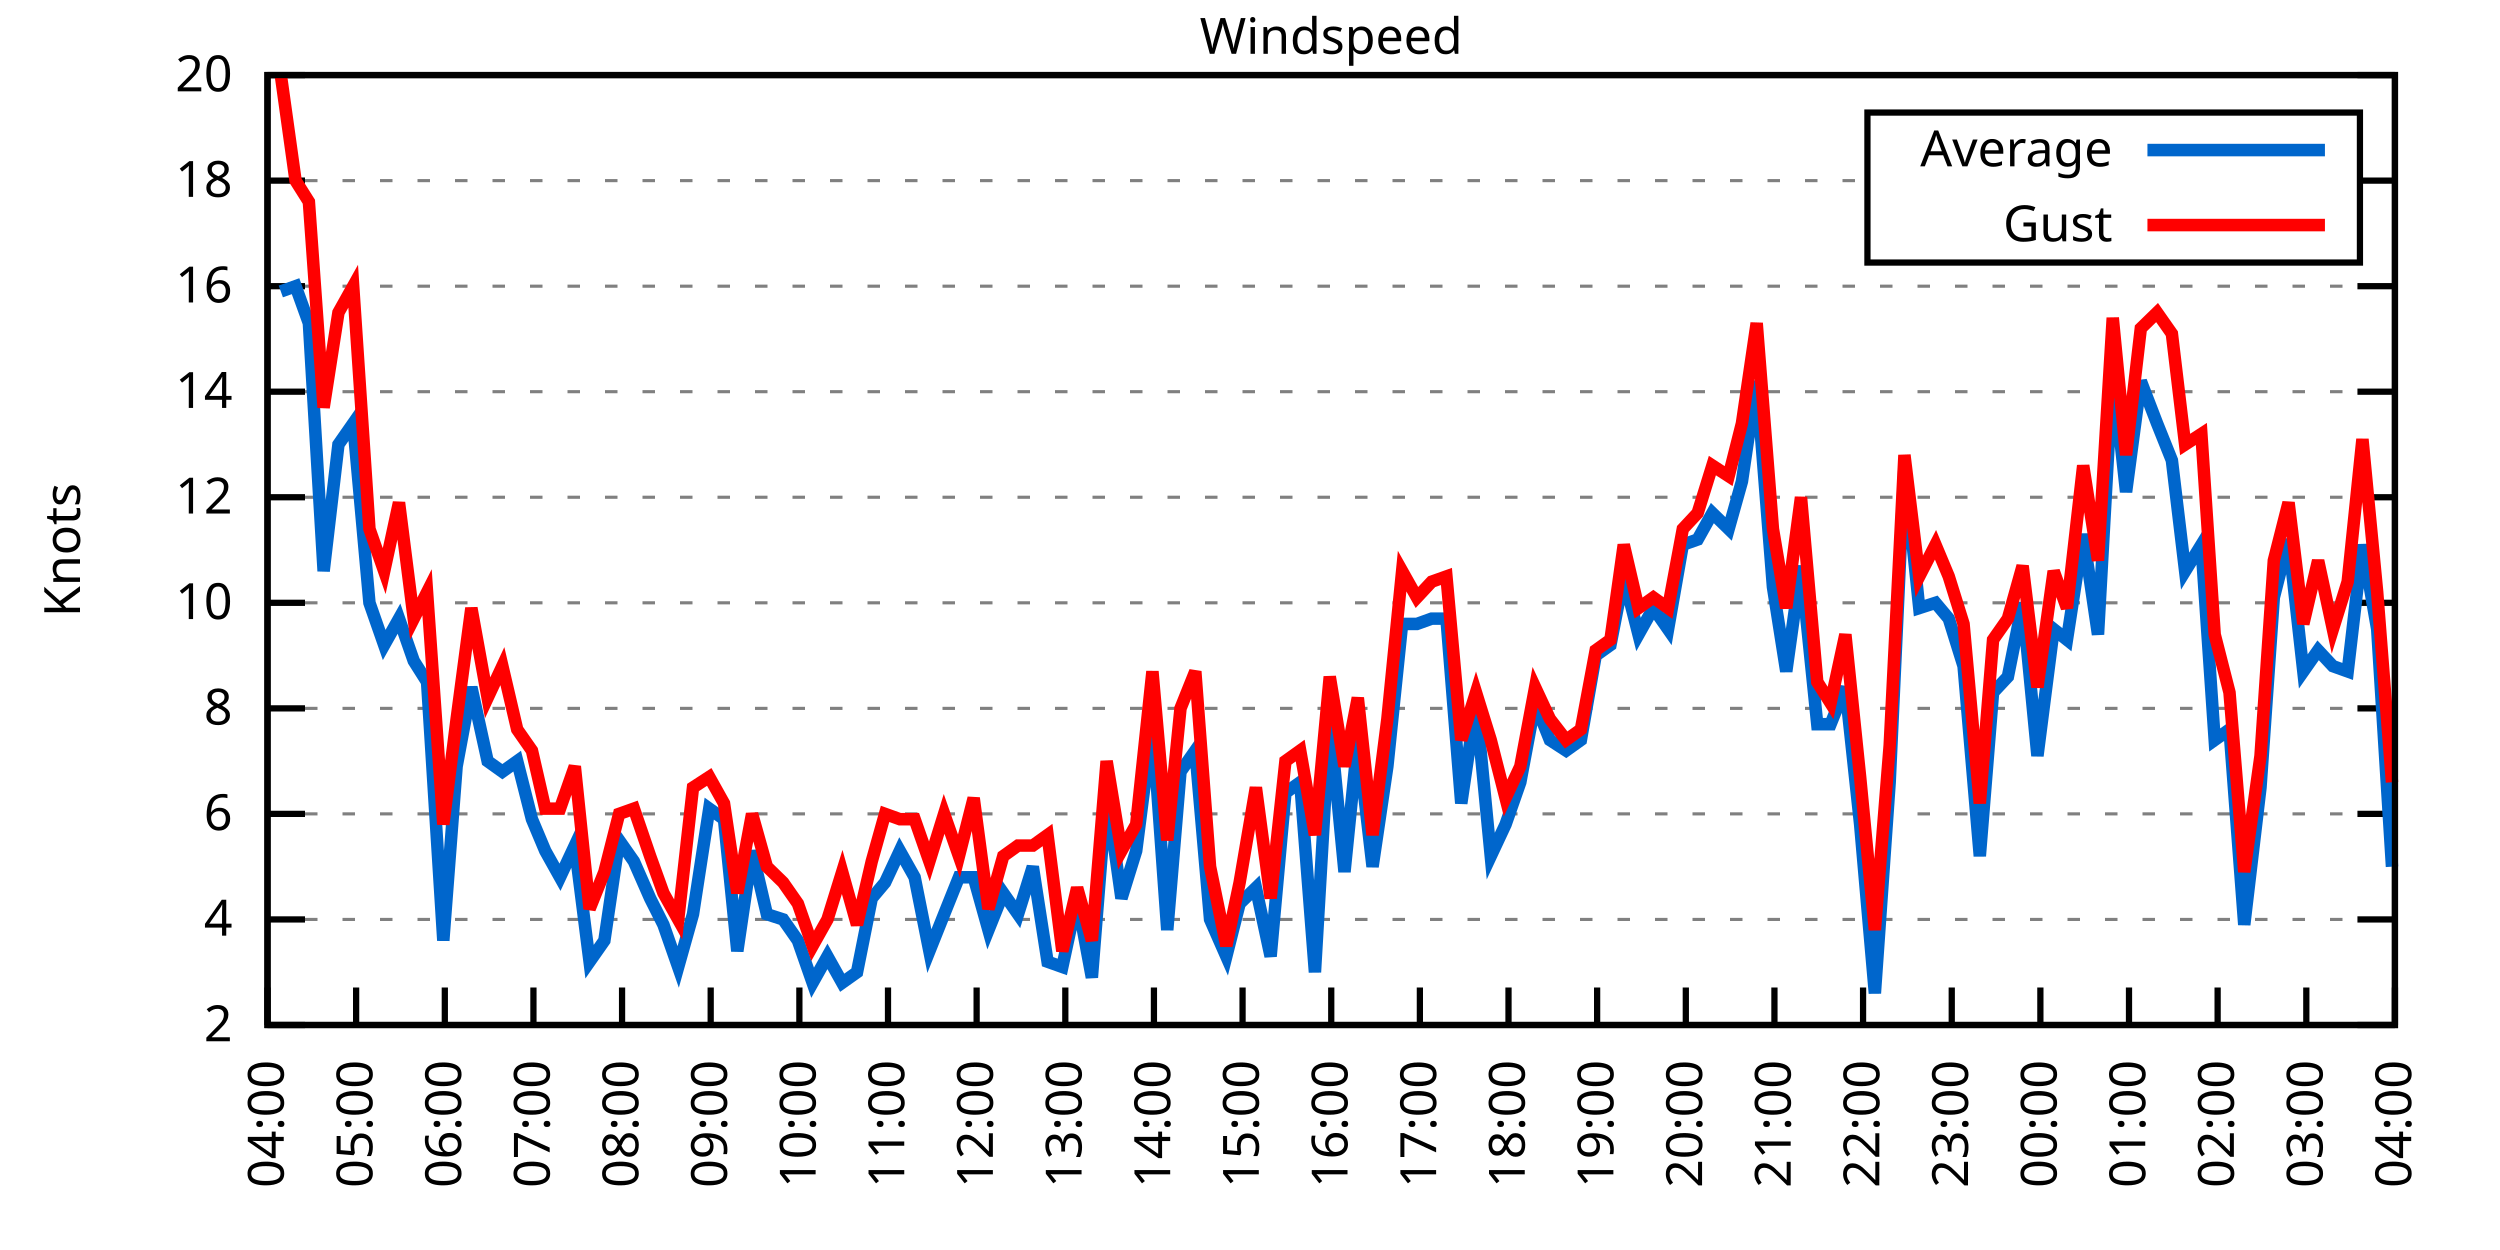
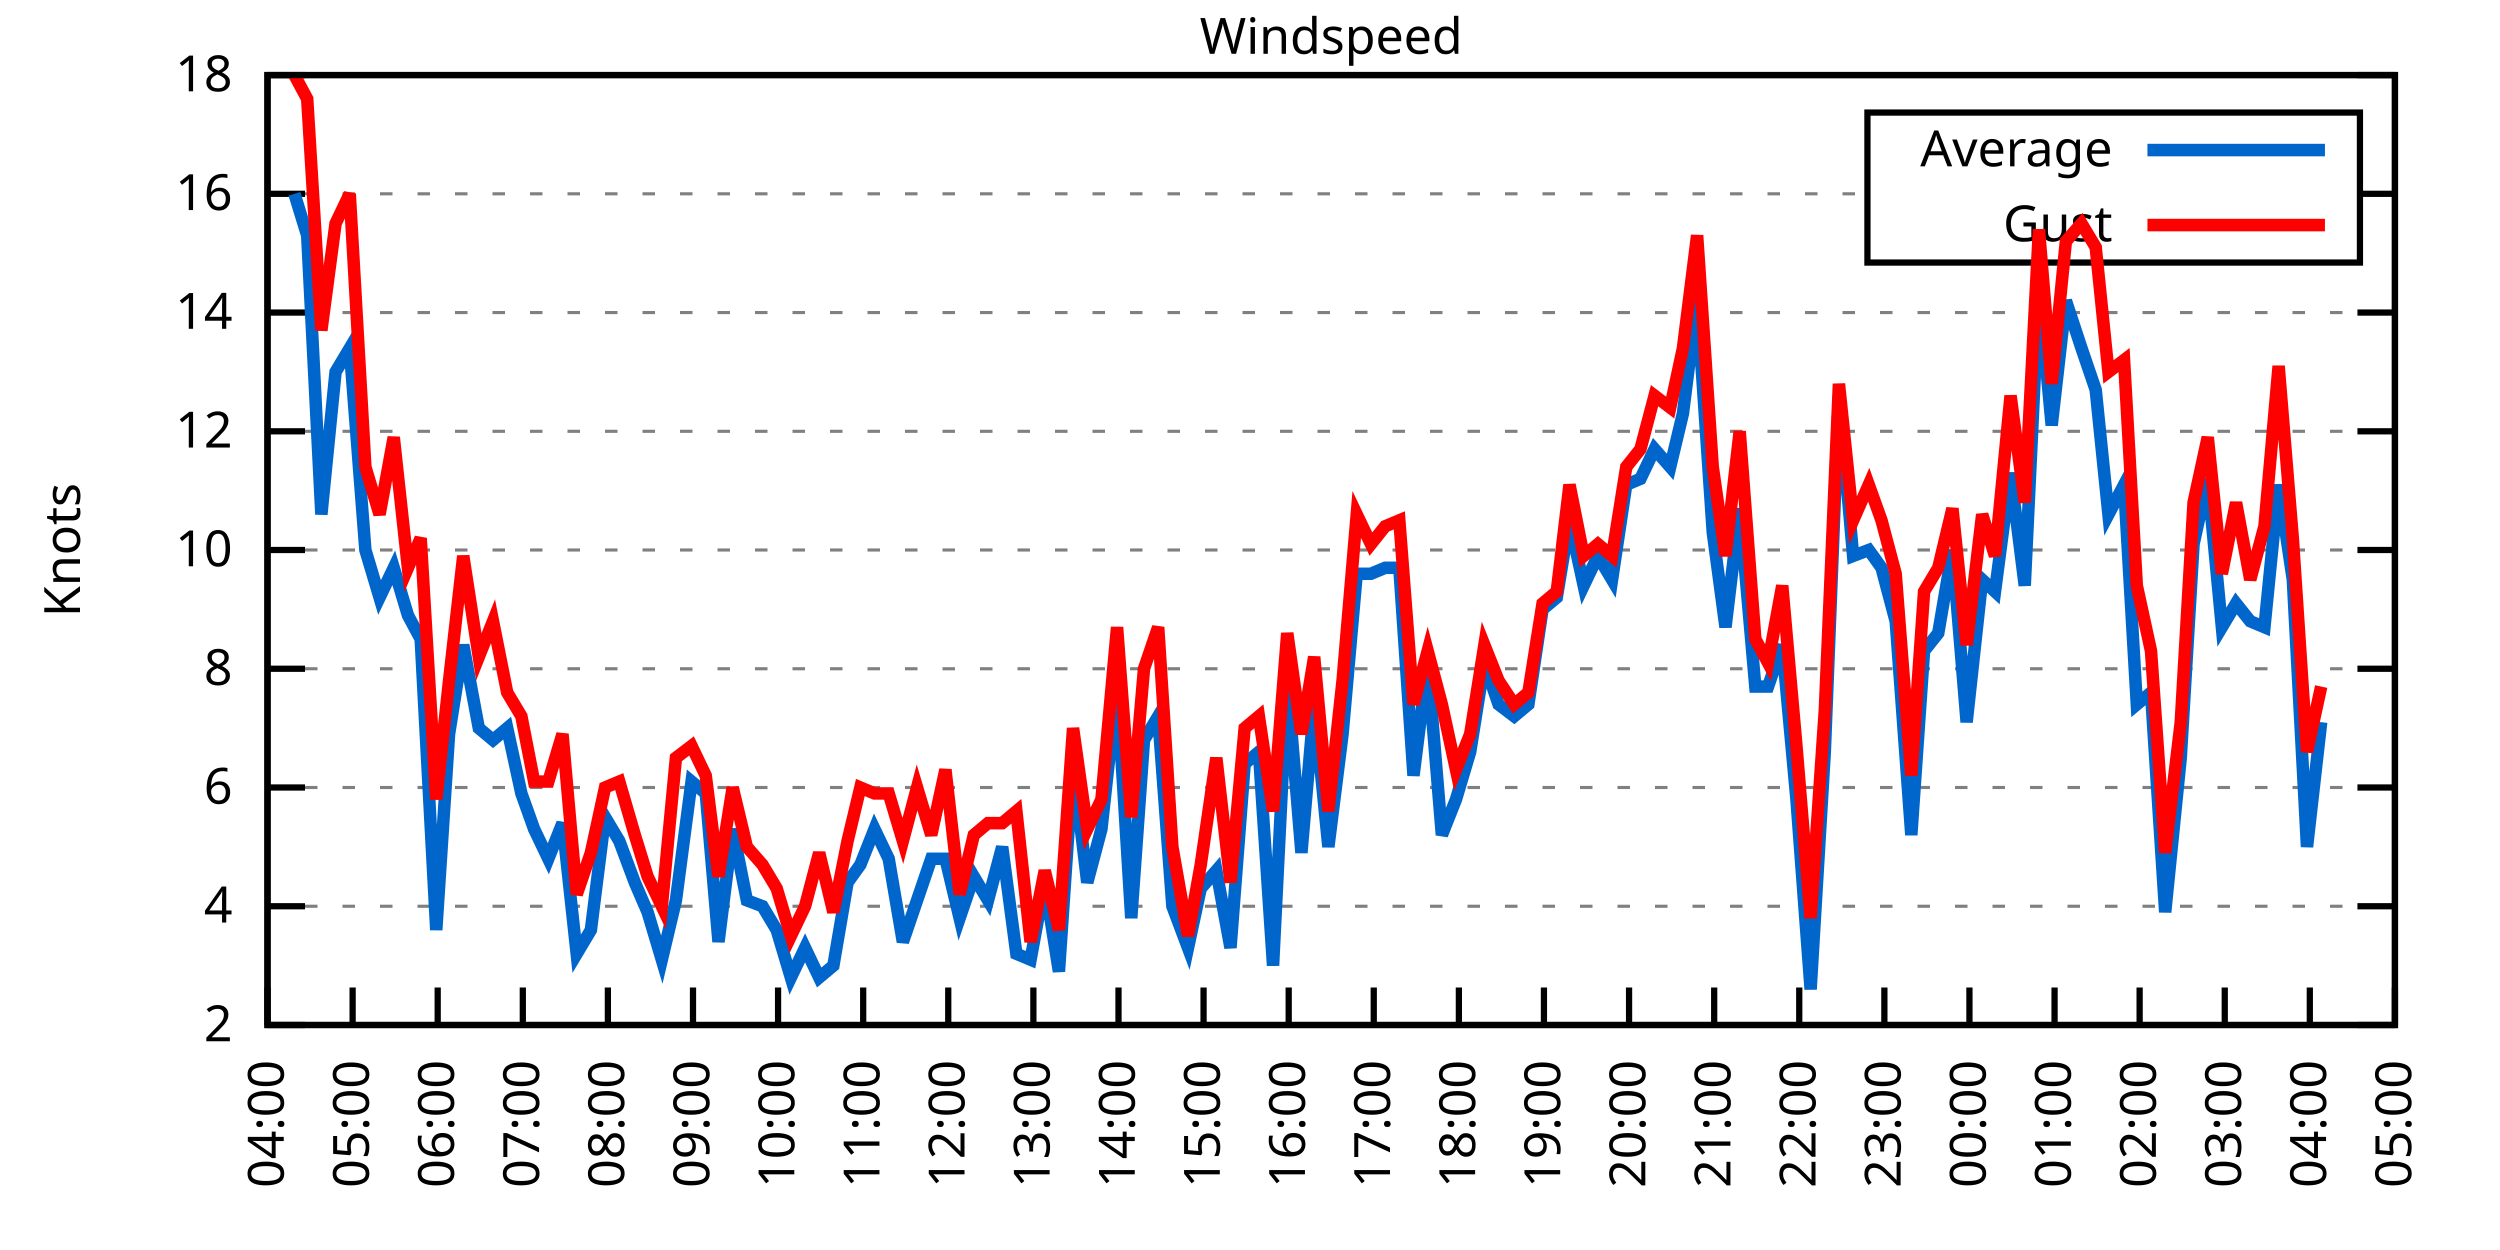
<svg xmlns="http://www.w3.org/2000/svg" xmlns:xlink="http://www.w3.org/1999/xlink" width="400" height="200" viewBox="0 0 400 200">
  <g id="gnuplot_canvas">
    <rect x="0" y="0" width="400" height="200" fill="none" />
    <defs>
      <circle id="gpDot" r="0.5" stroke-width="0.5" stroke="currentColor" />
      <path id="gpPt0" stroke-width="0.333" stroke="currentColor" d="M-1,0 h2 M0,-1 v2" />
      <path id="gpPt1" stroke-width="0.333" stroke="currentColor" d="M-1,-1 L1,1 M1,-1 L-1,1" />
      <path id="gpPt2" stroke-width="0.333" stroke="currentColor" d="M-1,0 L1,0 M0,-1 L0,1 M-1,-1 L1,1 M-1,1 L1,-1" />
      <rect id="gpPt3" stroke-width="0.333" stroke="currentColor" x="-1" y="-1" width="2" height="2" />
      <rect id="gpPt4" stroke-width="0.333" stroke="currentColor" fill="currentColor" x="-1" y="-1" width="2" height="2" />
      <circle id="gpPt5" stroke-width="0.333" stroke="currentColor" cx="0" cy="0" r="1" />
      <use xlink:href="#gpPt5" id="gpPt6" fill="currentColor" stroke="none" />
      <path id="gpPt7" stroke-width="0.333" stroke="currentColor" d="M0,-1.33 L-1.33,0.67 L1.33,0.67 z" />
      <use xlink:href="#gpPt7" id="gpPt8" fill="currentColor" stroke="none" />
      <use xlink:href="#gpPt7" id="gpPt9" stroke="currentColor" transform="rotate(180)" />
      <use xlink:href="#gpPt9" id="gpPt10" fill="currentColor" stroke="none" />
      <use xlink:href="#gpPt3" id="gpPt11" stroke="currentColor" transform="rotate(45)" />
      <use xlink:href="#gpPt11" id="gpPt12" fill="currentColor" stroke="none" />
      <path id="gpPt13" stroke-width="0.333" stroke="currentColor" d="M0,1.330 L1.265,0.411 L0.782,-1.067 L-0.782,-1.076 L-1.265,0.411 z" />
      <use xlink:href="#gpPt13" id="gpPt14" fill="currentColor" stroke="none" />
      <filter id="textbox" filterUnits="objectBoundingBox" x="0" y="0" height="1" width="1">
        <feFlood flood-color="white" flood-opacity="1" result="bgnd" />
        <feComposite in="SourceGraphic" in2="bgnd" operator="atop" />
      </filter>
      <filter id="greybox" filterUnits="objectBoundingBox" x="0" y="0" height="1" width="1">
        <feFlood flood-color="lightgrey" flood-opacity="1" result="grey" />
        <feComposite in="SourceGraphic" in2="grey" operator="atop" />
      </filter>
    </defs>
    <g fill="none" color="white" stroke="currentColor" stroke-width="1.00" stroke-linecap="butt" stroke-linejoin="miter">
</g>
    <g fill="none" color="black" stroke="currentColor" stroke-width="1.00" stroke-linecap="butt" stroke-linejoin="miter">
      <g stroke="none" shape-rendering="crispEdges">
        <polygon fill="rgb(255, 255, 255)" points="42.80,164.00 383.18,164.00 383.18,12.02 42.80,12.02 " />
      </g>
    </g>
    <g fill="none" color="black" stroke="currentColor" stroke-width="1.00" stroke-linecap="butt" stroke-linejoin="miter">
</g>
    <g fill="none" color="black" stroke="black" stroke-width="0.50" stroke-linecap="butt" stroke-linejoin="miter">
</g>
    <g fill="none" color="gray" stroke="currentColor" stroke-width="0.50" stroke-linecap="butt" stroke-linejoin="miter">
      <path stroke="gray" stroke-dasharray="2,4" class="gridline" d="M42.80,164.00 L383.19,164.00  " />
    </g>
    <g fill="none" color="gray" stroke="gray" stroke-width="1.00" stroke-linecap="butt" stroke-linejoin="miter">
</g>
    <g fill="none" color="black" stroke="currentColor" stroke-width="1.00" stroke-linecap="butt" stroke-linejoin="miter">
      <path stroke="black" d="M42.80,164.00 L48.80,164.00 M383.19,164.00 L377.19,164.00  " />
      <g transform="translate(37.20,166.60)" stroke="none" fill="black" font-family="Sans" font-size="8.00" text-anchor="end">
        <text>
          <tspan font-family="Sans"> 2</tspan>
        </text>
      </g>
    </g>
    <g fill="none" color="black" stroke="currentColor" stroke-width="1.00" stroke-linecap="butt" stroke-linejoin="miter">
</g>
    <g fill="none" color="black" stroke="black" stroke-width="0.50" stroke-linecap="butt" stroke-linejoin="miter">
</g>
    <g fill="none" color="gray" stroke="currentColor" stroke-width="0.50" stroke-linecap="butt" stroke-linejoin="miter">
-       <path stroke="gray" stroke-dasharray="2,4" class="gridline" d="M42.80,147.11 L383.19,147.11  " />
-     </g>
-     <g fill="none" color="gray" stroke="gray" stroke-width="1.00" stroke-linecap="butt" stroke-linejoin="miter">
- </g>
-     <g fill="none" color="black" stroke="currentColor" stroke-width="1.00" stroke-linecap="butt" stroke-linejoin="miter">
-       <path stroke="black" d="M42.80,147.11 L48.80,147.11 M383.19,147.11 L377.19,147.11  " />
-       <g transform="translate(37.20,149.71)" stroke="none" fill="black" font-family="Sans" font-size="8.00" text-anchor="end">
+       <path stroke="gray" stroke-dasharray="2,4" class="gridline" d="M42.80,145.00 L383.19,145.00  " />
+     </g>
+     <g fill="none" color="gray" stroke="gray" stroke-width="1.00" stroke-linecap="butt" stroke-linejoin="miter">
+ </g>
+     <g fill="none" color="black" stroke="currentColor" stroke-width="1.00" stroke-linecap="butt" stroke-linejoin="miter">
+       <path stroke="black" d="M42.80,145.00 L48.80,145.00 M383.19,145.00 L377.19,145.00  " />
+       <g transform="translate(37.20,147.60)" stroke="none" fill="black" font-family="Sans" font-size="8.00" text-anchor="end">
        <text>
          <tspan font-family="Sans"> 4</tspan>
        </text>
      </g>
    </g>
    <g fill="none" color="black" stroke="currentColor" stroke-width="1.00" stroke-linecap="butt" stroke-linejoin="miter">
</g>
    <g fill="none" color="black" stroke="black" stroke-width="0.50" stroke-linecap="butt" stroke-linejoin="miter">
</g>
    <g fill="none" color="gray" stroke="currentColor" stroke-width="0.50" stroke-linecap="butt" stroke-linejoin="miter">
-       <path stroke="gray" stroke-dasharray="2,4" class="gridline" d="M42.80,130.22 L383.19,130.22  " />
-     </g>
-     <g fill="none" color="gray" stroke="gray" stroke-width="1.00" stroke-linecap="butt" stroke-linejoin="miter">
- </g>
-     <g fill="none" color="black" stroke="currentColor" stroke-width="1.00" stroke-linecap="butt" stroke-linejoin="miter">
-       <path stroke="black" d="M42.80,130.22 L48.80,130.22 M383.19,130.22 L377.19,130.22  " />
-       <g transform="translate(37.20,132.82)" stroke="none" fill="black" font-family="Sans" font-size="8.00" text-anchor="end">
+       <path stroke="gray" stroke-dasharray="2,4" class="gridline" d="M42.80,126.00 L383.19,126.00  " />
+     </g>
+     <g fill="none" color="gray" stroke="gray" stroke-width="1.00" stroke-linecap="butt" stroke-linejoin="miter">
+ </g>
+     <g fill="none" color="black" stroke="currentColor" stroke-width="1.00" stroke-linecap="butt" stroke-linejoin="miter">
+       <path stroke="black" d="M42.80,126.00 L48.80,126.00 M383.19,126.00 L377.19,126.00  " />
+       <g transform="translate(37.20,128.60)" stroke="none" fill="black" font-family="Sans" font-size="8.00" text-anchor="end">
        <text>
          <tspan font-family="Sans"> 6</tspan>
        </text>
      </g>
    </g>
    <g fill="none" color="black" stroke="currentColor" stroke-width="1.00" stroke-linecap="butt" stroke-linejoin="miter">
</g>
    <g fill="none" color="black" stroke="black" stroke-width="0.50" stroke-linecap="butt" stroke-linejoin="miter">
</g>
    <g fill="none" color="gray" stroke="currentColor" stroke-width="0.50" stroke-linecap="butt" stroke-linejoin="miter">
-       <path stroke="gray" stroke-dasharray="2,4" class="gridline" d="M42.80,113.34 L383.19,113.34  " />
-     </g>
-     <g fill="none" color="gray" stroke="gray" stroke-width="1.00" stroke-linecap="butt" stroke-linejoin="miter">
- </g>
-     <g fill="none" color="black" stroke="currentColor" stroke-width="1.00" stroke-linecap="butt" stroke-linejoin="miter">
-       <path stroke="black" d="M42.80,113.34 L48.80,113.34 M383.19,113.34 L377.19,113.34  " />
-       <g transform="translate(37.20,115.94)" stroke="none" fill="black" font-family="Sans" font-size="8.00" text-anchor="end">
+       <path stroke="gray" stroke-dasharray="2,4" class="gridline" d="M42.80,107.00 L383.19,107.00  " />
+     </g>
+     <g fill="none" color="gray" stroke="gray" stroke-width="1.00" stroke-linecap="butt" stroke-linejoin="miter">
+ </g>
+     <g fill="none" color="black" stroke="currentColor" stroke-width="1.00" stroke-linecap="butt" stroke-linejoin="miter">
+       <path stroke="black" d="M42.80,107.00 L48.80,107.00 M383.19,107.00 L377.19,107.00  " />
+       <g transform="translate(37.20,109.60)" stroke="none" fill="black" font-family="Sans" font-size="8.00" text-anchor="end">
        <text>
          <tspan font-family="Sans"> 8</tspan>
        </text>
      </g>
    </g>
    <g fill="none" color="black" stroke="currentColor" stroke-width="1.00" stroke-linecap="butt" stroke-linejoin="miter">
</g>
    <g fill="none" color="black" stroke="black" stroke-width="0.50" stroke-linecap="butt" stroke-linejoin="miter">
</g>
    <g fill="none" color="gray" stroke="currentColor" stroke-width="0.50" stroke-linecap="butt" stroke-linejoin="miter">
-       <path stroke="gray" stroke-dasharray="2,4" class="gridline" d="M42.80,96.45 L383.19,96.45  " />
-     </g>
-     <g fill="none" color="gray" stroke="gray" stroke-width="1.00" stroke-linecap="butt" stroke-linejoin="miter">
- </g>
-     <g fill="none" color="black" stroke="currentColor" stroke-width="1.00" stroke-linecap="butt" stroke-linejoin="miter">
-       <path stroke="black" d="M42.80,96.45 L48.80,96.45 M383.19,96.45 L377.19,96.45  " />
-       <g transform="translate(37.20,99.05)" stroke="none" fill="black" font-family="Sans" font-size="8.00" text-anchor="end">
+       <path stroke="gray" stroke-dasharray="2,4" class="gridline" d="M42.80,88.00 L383.19,88.00  " />
+     </g>
+     <g fill="none" color="gray" stroke="gray" stroke-width="1.00" stroke-linecap="butt" stroke-linejoin="miter">
+ </g>
+     <g fill="none" color="black" stroke="currentColor" stroke-width="1.00" stroke-linecap="butt" stroke-linejoin="miter">
+       <path stroke="black" d="M42.80,88.00 L48.80,88.00 M383.19,88.00 L377.19,88.00  " />
+       <g transform="translate(37.20,90.60)" stroke="none" fill="black" font-family="Sans" font-size="8.00" text-anchor="end">
        <text>
          <tspan font-family="Sans"> 10</tspan>
        </text>
      </g>
    </g>
    <g fill="none" color="black" stroke="currentColor" stroke-width="1.00" stroke-linecap="butt" stroke-linejoin="miter">
</g>
    <g fill="none" color="black" stroke="black" stroke-width="0.50" stroke-linecap="butt" stroke-linejoin="miter">
</g>
    <g fill="none" color="gray" stroke="currentColor" stroke-width="0.50" stroke-linecap="butt" stroke-linejoin="miter">
-       <path stroke="gray" stroke-dasharray="2,4" class="gridline" d="M42.80,79.56 L383.19,79.56  " />
-     </g>
-     <g fill="none" color="gray" stroke="gray" stroke-width="1.00" stroke-linecap="butt" stroke-linejoin="miter">
- </g>
-     <g fill="none" color="black" stroke="currentColor" stroke-width="1.00" stroke-linecap="butt" stroke-linejoin="miter">
-       <path stroke="black" d="M42.80,79.56 L48.80,79.56 M383.19,79.56 L377.19,79.56  " />
-       <g transform="translate(37.20,82.16)" stroke="none" fill="black" font-family="Sans" font-size="8.00" text-anchor="end">
+       <path stroke="gray" stroke-dasharray="2,4" class="gridline" d="M42.80,69.01 L383.19,69.01  " />
+     </g>
+     <g fill="none" color="gray" stroke="gray" stroke-width="1.00" stroke-linecap="butt" stroke-linejoin="miter">
+ </g>
+     <g fill="none" color="black" stroke="currentColor" stroke-width="1.00" stroke-linecap="butt" stroke-linejoin="miter">
+       <path stroke="black" d="M42.80,69.01 L48.80,69.01 M383.19,69.01 L377.19,69.01  " />
+       <g transform="translate(37.20,71.61)" stroke="none" fill="black" font-family="Sans" font-size="8.00" text-anchor="end">
        <text>
          <tspan font-family="Sans"> 12</tspan>
        </text>
      </g>
    </g>
    <g fill="none" color="black" stroke="currentColor" stroke-width="1.00" stroke-linecap="butt" stroke-linejoin="miter">
</g>
    <g fill="none" color="black" stroke="black" stroke-width="0.50" stroke-linecap="butt" stroke-linejoin="miter">
</g>
    <g fill="none" color="gray" stroke="currentColor" stroke-width="0.50" stroke-linecap="butt" stroke-linejoin="miter">
-       <path stroke="gray" stroke-dasharray="2,4" class="gridline" d="M42.80,62.67 L383.19,62.67  " />
-     </g>
-     <g fill="none" color="gray" stroke="gray" stroke-width="1.00" stroke-linecap="butt" stroke-linejoin="miter">
- </g>
-     <g fill="none" color="black" stroke="currentColor" stroke-width="1.00" stroke-linecap="butt" stroke-linejoin="miter">
-       <path stroke="black" d="M42.80,62.67 L48.80,62.67 M383.19,62.67 L377.19,62.67  " />
-       <g transform="translate(37.20,65.27)" stroke="none" fill="black" font-family="Sans" font-size="8.00" text-anchor="end">
+       <path stroke="gray" stroke-dasharray="2,4" class="gridline" d="M42.80,50.01 L383.19,50.01  " />
+     </g>
+     <g fill="none" color="gray" stroke="gray" stroke-width="1.00" stroke-linecap="butt" stroke-linejoin="miter">
+ </g>
+     <g fill="none" color="black" stroke="currentColor" stroke-width="1.00" stroke-linecap="butt" stroke-linejoin="miter">
+       <path stroke="black" d="M42.80,50.01 L48.80,50.01 M383.19,50.01 L377.19,50.01  " />
+       <g transform="translate(37.20,52.61)" stroke="none" fill="black" font-family="Sans" font-size="8.00" text-anchor="end">
        <text>
          <tspan font-family="Sans"> 14</tspan>
        </text>
      </g>
    </g>
    <g fill="none" color="black" stroke="currentColor" stroke-width="1.00" stroke-linecap="butt" stroke-linejoin="miter">
</g>
    <g fill="none" color="black" stroke="black" stroke-width="0.50" stroke-linecap="butt" stroke-linejoin="miter">
</g>
    <g fill="none" color="gray" stroke="currentColor" stroke-width="0.50" stroke-linecap="butt" stroke-linejoin="miter">
-       <path stroke="gray" stroke-dasharray="2,4" class="gridline" d="M42.80,45.79 L383.19,45.79  " />
-     </g>
-     <g fill="none" color="gray" stroke="gray" stroke-width="1.00" stroke-linecap="butt" stroke-linejoin="miter">
- </g>
-     <g fill="none" color="black" stroke="currentColor" stroke-width="1.00" stroke-linecap="butt" stroke-linejoin="miter">
-       <path stroke="black" d="M42.80,45.79 L48.80,45.79 M383.19,45.79 L377.19,45.79  " />
-       <g transform="translate(37.20,48.39)" stroke="none" fill="black" font-family="Sans" font-size="8.00" text-anchor="end">
+       <path stroke="gray" stroke-dasharray="2,4" class="gridline" d="M42.80,31.01 L298.79,31.01 M377.59,31.01 L383.19,31.01  " />
+     </g>
+     <g fill="none" color="gray" stroke="gray" stroke-width="1.00" stroke-linecap="butt" stroke-linejoin="miter">
+ </g>
+     <g fill="none" color="black" stroke="currentColor" stroke-width="1.00" stroke-linecap="butt" stroke-linejoin="miter">
+       <path stroke="black" d="M42.80,31.01 L48.80,31.01 M383.19,31.01 L377.19,31.01  " />
+       <g transform="translate(37.20,33.61)" stroke="none" fill="black" font-family="Sans" font-size="8.00" text-anchor="end">
        <text>
          <tspan font-family="Sans"> 16</tspan>
-         </text>
-       </g>
-     </g>
-     <g fill="none" color="black" stroke="currentColor" stroke-width="1.00" stroke-linecap="butt" stroke-linejoin="miter">
- </g>
-     <g fill="none" color="black" stroke="black" stroke-width="0.50" stroke-linecap="butt" stroke-linejoin="miter">
- </g>
-     <g fill="none" color="gray" stroke="currentColor" stroke-width="0.50" stroke-linecap="butt" stroke-linejoin="miter">
-       <path stroke="gray" stroke-dasharray="2,4" class="gridline" d="M42.80,28.90 L298.79,28.90 M377.59,28.90 L383.19,28.90  " />
-     </g>
-     <g fill="none" color="gray" stroke="gray" stroke-width="1.00" stroke-linecap="butt" stroke-linejoin="miter">
- </g>
-     <g fill="none" color="black" stroke="currentColor" stroke-width="1.00" stroke-linecap="butt" stroke-linejoin="miter">
-       <path stroke="black" d="M42.80,28.90 L48.80,28.90 M383.19,28.90 L377.19,28.90  " />
-       <g transform="translate(37.20,31.50)" stroke="none" fill="black" font-family="Sans" font-size="8.00" text-anchor="end">
-         <text>
-           <tspan font-family="Sans"> 18</tspan>
        </text>
      </g>
    </g>
    <g fill="none" color="black" stroke="currentColor" stroke-width="1.00" stroke-linecap="butt" stroke-linejoin="miter">
</g>
    <g fill="none" color="black" stroke="black" stroke-width="0.50" stroke-linecap="butt" stroke-linejoin="miter">
</g>
    <g fill="none" color="gray" stroke="currentColor" stroke-width="0.50" stroke-linecap="butt" stroke-linejoin="miter">
      <path stroke="gray" stroke-dasharray="2,4" class="gridline" d="M42.80,12.01 L383.19,12.01  " />
    </g>
    <g fill="none" color="gray" stroke="gray" stroke-width="1.00" stroke-linecap="butt" stroke-linejoin="miter">
</g>
    <g fill="none" color="black" stroke="currentColor" stroke-width="1.00" stroke-linecap="butt" stroke-linejoin="miter">
      <path stroke="black" d="M42.80,12.01 L48.80,12.01 M383.19,12.01 L377.19,12.01  " />
      <g transform="translate(37.20,14.61)" stroke="none" fill="black" font-family="Sans" font-size="8.00" text-anchor="end">
        <text>
-           <tspan font-family="Sans"> 20</tspan>
+           <tspan font-family="Sans"> 18</tspan>
        </text>
      </g>
    </g>
    <g fill="none" color="black" stroke="currentColor" stroke-width="1.00" stroke-linecap="butt" stroke-linejoin="miter">
      <path stroke="black" d="M42.80,164.00 L42.80,158.00  " />
      <g transform="translate(45.40,169.60) rotate(270.00)" stroke="none" fill="black" font-family="Sans" font-size="8.00" text-anchor="end">
        <text>
          <tspan font-family="Sans">04:00</tspan>
        </text>
      </g>
    </g>
    <g fill="none" color="black" stroke="currentColor" stroke-width="1.00" stroke-linecap="butt" stroke-linejoin="miter">
-       <path stroke="black" d="M56.98,164.00 L56.98,158.00  " />
-       <g transform="translate(59.58,169.60) rotate(270.00)" stroke="none" fill="black" font-family="Sans" font-size="8.00" text-anchor="end">
+       <path stroke="black" d="M56.42,164.00 L56.42,158.00  " />
+       <g transform="translate(59.02,169.60) rotate(270.00)" stroke="none" fill="black" font-family="Sans" font-size="8.00" text-anchor="end">
        <text>
          <tspan font-family="Sans">05:00</tspan>
        </text>
      </g>
    </g>
    <g fill="none" color="black" stroke="currentColor" stroke-width="1.00" stroke-linecap="butt" stroke-linejoin="miter">
-       <path stroke="black" d="M71.17,164.00 L71.17,158.00  " />
-       <g transform="translate(73.77,169.60) rotate(270.00)" stroke="none" fill="black" font-family="Sans" font-size="8.00" text-anchor="end">
+       <path stroke="black" d="M70.03,164.00 L70.03,158.00  " />
+       <g transform="translate(72.63,169.60) rotate(270.00)" stroke="none" fill="black" font-family="Sans" font-size="8.00" text-anchor="end">
        <text>
          <tspan font-family="Sans">06:00</tspan>
        </text>
      </g>
    </g>
    <g fill="none" color="black" stroke="currentColor" stroke-width="1.00" stroke-linecap="butt" stroke-linejoin="miter">
-       <path stroke="black" d="M85.35,164.00 L85.35,158.00  " />
-       <g transform="translate(87.95,169.60) rotate(270.00)" stroke="none" fill="black" font-family="Sans" font-size="8.00" text-anchor="end">
+       <path stroke="black" d="M83.65,164.00 L83.65,158.00  " />
+       <g transform="translate(86.25,169.60) rotate(270.00)" stroke="none" fill="black" font-family="Sans" font-size="8.00" text-anchor="end">
        <text>
          <tspan font-family="Sans">07:00</tspan>
        </text>
      </g>
    </g>
    <g fill="none" color="black" stroke="currentColor" stroke-width="1.00" stroke-linecap="butt" stroke-linejoin="miter">
-       <path stroke="black" d="M99.53,164.00 L99.53,158.00  " />
-       <g transform="translate(102.13,169.60) rotate(270.00)" stroke="none" fill="black" font-family="Sans" font-size="8.00" text-anchor="end">
+       <path stroke="black" d="M97.26,164.00 L97.26,158.00  " />
+       <g transform="translate(99.86,169.60) rotate(270.00)" stroke="none" fill="black" font-family="Sans" font-size="8.00" text-anchor="end">
        <text>
          <tspan font-family="Sans">08:00</tspan>
        </text>
      </g>
    </g>
    <g fill="none" color="black" stroke="currentColor" stroke-width="1.00" stroke-linecap="butt" stroke-linejoin="miter">
-       <path stroke="black" d="M113.71,164.00 L113.71,158.00  " />
-       <g transform="translate(116.31,169.60) rotate(270.00)" stroke="none" fill="black" font-family="Sans" font-size="8.00" text-anchor="end">
+       <path stroke="black" d="M110.88,164.00 L110.88,158.00  " />
+       <g transform="translate(113.48,169.60) rotate(270.00)" stroke="none" fill="black" font-family="Sans" font-size="8.00" text-anchor="end">
        <text>
          <tspan font-family="Sans">09:00</tspan>
        </text>
      </g>
    </g>
    <g fill="none" color="black" stroke="currentColor" stroke-width="1.00" stroke-linecap="butt" stroke-linejoin="miter">
-       <path stroke="black" d="M127.90,164.00 L127.90,158.00  " />
-       <g transform="translate(130.50,169.60) rotate(270.00)" stroke="none" fill="black" font-family="Sans" font-size="8.00" text-anchor="end">
+       <path stroke="black" d="M124.49,164.00 L124.49,158.00  " />
+       <g transform="translate(127.09,169.60) rotate(270.00)" stroke="none" fill="black" font-family="Sans" font-size="8.00" text-anchor="end">
        <text>
          <tspan font-family="Sans">10:00</tspan>
        </text>
      </g>
    </g>
    <g fill="none" color="black" stroke="currentColor" stroke-width="1.00" stroke-linecap="butt" stroke-linejoin="miter">
-       <path stroke="black" d="M142.08,164.00 L142.08,158.00  " />
-       <g transform="translate(144.68,169.60) rotate(270.00)" stroke="none" fill="black" font-family="Sans" font-size="8.00" text-anchor="end">
+       <path stroke="black" d="M138.11,164.00 L138.11,158.00  " />
+       <g transform="translate(140.71,169.60) rotate(270.00)" stroke="none" fill="black" font-family="Sans" font-size="8.00" text-anchor="end">
        <text>
          <tspan font-family="Sans">11:00</tspan>
        </text>
      </g>
    </g>
    <g fill="none" color="black" stroke="currentColor" stroke-width="1.00" stroke-linecap="butt" stroke-linejoin="miter">
-       <path stroke="black" d="M156.26,164.00 L156.26,158.00  " />
-       <g transform="translate(158.86,169.60) rotate(270.00)" stroke="none" fill="black" font-family="Sans" font-size="8.00" text-anchor="end">
+       <path stroke="black" d="M151.72,164.00 L151.72,158.00  " />
+       <g transform="translate(154.32,169.60) rotate(270.00)" stroke="none" fill="black" font-family="Sans" font-size="8.00" text-anchor="end">
        <text>
          <tspan font-family="Sans">12:00</tspan>
        </text>
      </g>
    </g>
    <g fill="none" color="black" stroke="currentColor" stroke-width="1.00" stroke-linecap="butt" stroke-linejoin="miter">
-       <path stroke="black" d="M170.45,164.00 L170.45,158.00  " />
-       <g transform="translate(173.05,169.60) rotate(270.00)" stroke="none" fill="black" font-family="Sans" font-size="8.00" text-anchor="end">
+       <path stroke="black" d="M165.34,164.00 L165.34,158.00  " />
+       <g transform="translate(167.94,169.60) rotate(270.00)" stroke="none" fill="black" font-family="Sans" font-size="8.00" text-anchor="end">
        <text>
          <tspan font-family="Sans">13:00</tspan>
        </text>
      </g>
    </g>
    <g fill="none" color="black" stroke="currentColor" stroke-width="1.00" stroke-linecap="butt" stroke-linejoin="miter">
-       <path stroke="black" d="M184.63,164.00 L184.63,158.00  " />
-       <g transform="translate(187.23,169.60) rotate(270.00)" stroke="none" fill="black" font-family="Sans" font-size="8.00" text-anchor="end">
+       <path stroke="black" d="M178.96,164.00 L178.96,158.00  " />
+       <g transform="translate(181.56,169.60) rotate(270.00)" stroke="none" fill="black" font-family="Sans" font-size="8.00" text-anchor="end">
        <text>
          <tspan font-family="Sans">14:00</tspan>
        </text>
      </g>
    </g>
    <g fill="none" color="black" stroke="currentColor" stroke-width="1.00" stroke-linecap="butt" stroke-linejoin="miter">
-       <path stroke="black" d="M198.81,164.00 L198.81,158.00  " />
-       <g transform="translate(201.41,169.60) rotate(270.00)" stroke="none" fill="black" font-family="Sans" font-size="8.00" text-anchor="end">
+       <path stroke="black" d="M192.57,164.00 L192.57,158.00  " />
+       <g transform="translate(195.17,169.60) rotate(270.00)" stroke="none" fill="black" font-family="Sans" font-size="8.00" text-anchor="end">
        <text>
          <tspan font-family="Sans">15:00</tspan>
        </text>
      </g>
    </g>
    <g fill="none" color="black" stroke="currentColor" stroke-width="1.00" stroke-linecap="butt" stroke-linejoin="miter">
-       <path stroke="black" d="M213.00,164.00 L213.00,158.00  " />
-       <g transform="translate(215.60,169.60) rotate(270.00)" stroke="none" fill="black" font-family="Sans" font-size="8.00" text-anchor="end">
+       <path stroke="black" d="M206.19,164.00 L206.19,158.00  " />
+       <g transform="translate(208.79,169.60) rotate(270.00)" stroke="none" fill="black" font-family="Sans" font-size="8.00" text-anchor="end">
        <text>
          <tspan font-family="Sans">16:00</tspan>
        </text>
      </g>
    </g>
    <g fill="none" color="black" stroke="currentColor" stroke-width="1.00" stroke-linecap="butt" stroke-linejoin="miter">
-       <path stroke="black" d="M227.18,164.00 L227.18,158.00  " />
-       <g transform="translate(229.78,169.60) rotate(270.00)" stroke="none" fill="black" font-family="Sans" font-size="8.00" text-anchor="end">
+       <path stroke="black" d="M219.80,164.00 L219.80,158.00  " />
+       <g transform="translate(222.40,169.60) rotate(270.00)" stroke="none" fill="black" font-family="Sans" font-size="8.00" text-anchor="end">
        <text>
          <tspan font-family="Sans">17:00</tspan>
        </text>
      </g>
    </g>
    <g fill="none" color="black" stroke="currentColor" stroke-width="1.00" stroke-linecap="butt" stroke-linejoin="miter">
-       <path stroke="black" d="M241.36,164.00 L241.36,158.00  " />
-       <g transform="translate(243.96,169.60) rotate(270.00)" stroke="none" fill="black" font-family="Sans" font-size="8.00" text-anchor="end">
+       <path stroke="black" d="M233.42,164.00 L233.42,158.00  " />
+       <g transform="translate(236.02,169.60) rotate(270.00)" stroke="none" fill="black" font-family="Sans" font-size="8.00" text-anchor="end">
        <text>
          <tspan font-family="Sans">18:00</tspan>
        </text>
      </g>
    </g>
    <g fill="none" color="black" stroke="currentColor" stroke-width="1.00" stroke-linecap="butt" stroke-linejoin="miter">
-       <path stroke="black" d="M255.54,164.00 L255.54,158.00  " />
-       <g transform="translate(258.14,169.60) rotate(270.00)" stroke="none" fill="black" font-family="Sans" font-size="8.00" text-anchor="end">
+       <path stroke="black" d="M247.03,164.00 L247.03,158.00  " />
+       <g transform="translate(249.63,169.60) rotate(270.00)" stroke="none" fill="black" font-family="Sans" font-size="8.00" text-anchor="end">
        <text>
          <tspan font-family="Sans">19:00</tspan>
        </text>
      </g>
    </g>
    <g fill="none" color="black" stroke="currentColor" stroke-width="1.00" stroke-linecap="butt" stroke-linejoin="miter">
-       <path stroke="black" d="M269.73,164.00 L269.73,158.00  " />
-       <g transform="translate(272.33,169.60) rotate(270.00)" stroke="none" fill="black" font-family="Sans" font-size="8.00" text-anchor="end">
+       <path stroke="black" d="M260.65,164.00 L260.65,158.00  " />
+       <g transform="translate(263.25,169.60) rotate(270.00)" stroke="none" fill="black" font-family="Sans" font-size="8.00" text-anchor="end">
        <text>
          <tspan font-family="Sans">20:00</tspan>
        </text>
      </g>
    </g>
    <g fill="none" color="black" stroke="currentColor" stroke-width="1.00" stroke-linecap="butt" stroke-linejoin="miter">
-       <path stroke="black" d="M283.91,164.00 L283.91,158.00  " />
-       <g transform="translate(286.51,169.60) rotate(270.00)" stroke="none" fill="black" font-family="Sans" font-size="8.00" text-anchor="end">
+       <path stroke="black" d="M274.27,164.00 L274.27,158.00  " />
+       <g transform="translate(276.87,169.60) rotate(270.00)" stroke="none" fill="black" font-family="Sans" font-size="8.00" text-anchor="end">
        <text>
          <tspan font-family="Sans">21:00</tspan>
        </text>
      </g>
    </g>
    <g fill="none" color="black" stroke="currentColor" stroke-width="1.00" stroke-linecap="butt" stroke-linejoin="miter">
-       <path stroke="black" d="M298.09,164.00 L298.09,158.00  " />
-       <g transform="translate(300.69,169.60) rotate(270.00)" stroke="none" fill="black" font-family="Sans" font-size="8.00" text-anchor="end">
+       <path stroke="black" d="M287.88,164.00 L287.88,158.00  " />
+       <g transform="translate(290.48,169.60) rotate(270.00)" stroke="none" fill="black" font-family="Sans" font-size="8.00" text-anchor="end">
        <text>
          <tspan font-family="Sans">22:00</tspan>
        </text>
      </g>
    </g>
    <g fill="none" color="black" stroke="currentColor" stroke-width="1.00" stroke-linecap="butt" stroke-linejoin="miter">
-       <path stroke="black" d="M312.28,164.00 L312.28,158.00  " />
-       <g transform="translate(314.88,169.60) rotate(270.00)" stroke="none" fill="black" font-family="Sans" font-size="8.00" text-anchor="end">
+       <path stroke="black" d="M301.50,164.00 L301.50,158.00  " />
+       <g transform="translate(304.10,169.60) rotate(270.00)" stroke="none" fill="black" font-family="Sans" font-size="8.00" text-anchor="end">
        <text>
          <tspan font-family="Sans">23:00</tspan>
        </text>
      </g>
    </g>
    <g fill="none" color="black" stroke="currentColor" stroke-width="1.00" stroke-linecap="butt" stroke-linejoin="miter">
-       <path stroke="black" d="M326.46,164.00 L326.46,158.00  " />
-       <g transform="translate(329.06,169.60) rotate(270.00)" stroke="none" fill="black" font-family="Sans" font-size="8.00" text-anchor="end">
+       <path stroke="black" d="M315.11,164.00 L315.11,158.00  " />
+       <g transform="translate(317.71,169.60) rotate(270.00)" stroke="none" fill="black" font-family="Sans" font-size="8.00" text-anchor="end">
        <text>
          <tspan font-family="Sans">00:00</tspan>
        </text>
      </g>
    </g>
    <g fill="none" color="black" stroke="currentColor" stroke-width="1.00" stroke-linecap="butt" stroke-linejoin="miter">
-       <path stroke="black" d="M340.64,164.00 L340.64,158.00  " />
-       <g transform="translate(343.24,169.60) rotate(270.00)" stroke="none" fill="black" font-family="Sans" font-size="8.00" text-anchor="end">
+       <path stroke="black" d="M328.73,164.00 L328.73,158.00  " />
+       <g transform="translate(331.33,169.60) rotate(270.00)" stroke="none" fill="black" font-family="Sans" font-size="8.00" text-anchor="end">
        <text>
          <tspan font-family="Sans">01:00</tspan>
        </text>
      </g>
    </g>
    <g fill="none" color="black" stroke="currentColor" stroke-width="1.00" stroke-linecap="butt" stroke-linejoin="miter">
-       <path stroke="black" d="M354.82,164.00 L354.82,158.00  " />
-       <g transform="translate(357.42,169.60) rotate(270.00)" stroke="none" fill="black" font-family="Sans" font-size="8.00" text-anchor="end">
+       <path stroke="black" d="M342.34,164.00 L342.34,158.00  " />
+       <g transform="translate(344.94,169.60) rotate(270.00)" stroke="none" fill="black" font-family="Sans" font-size="8.00" text-anchor="end">
        <text>
          <tspan font-family="Sans">02:00</tspan>
        </text>
      </g>
    </g>
    <g fill="none" color="black" stroke="currentColor" stroke-width="1.00" stroke-linecap="butt" stroke-linejoin="miter">
-       <path stroke="black" d="M369.01,164.00 L369.01,158.00  " />
-       <g transform="translate(371.61,169.60) rotate(270.00)" stroke="none" fill="black" font-family="Sans" font-size="8.00" text-anchor="end">
+       <path stroke="black" d="M355.96,164.00 L355.96,158.00  " />
+       <g transform="translate(358.56,169.60) rotate(270.00)" stroke="none" fill="black" font-family="Sans" font-size="8.00" text-anchor="end">
        <text>
          <tspan font-family="Sans">03:00</tspan>
+         </text>
+       </g>
+     </g>
+     <g fill="none" color="black" stroke="currentColor" stroke-width="1.00" stroke-linecap="butt" stroke-linejoin="miter">
+       <path stroke="black" d="M369.57,164.00 L369.57,158.00  " />
+       <g transform="translate(372.17,169.60) rotate(270.00)" stroke="none" fill="black" font-family="Sans" font-size="8.00" text-anchor="end">
+         <text>
+           <tspan font-family="Sans">04:00</tspan>
        </text>
      </g>
    </g>
    <g fill="none" color="black" stroke="currentColor" stroke-width="1.00" stroke-linecap="butt" stroke-linejoin="miter">
      <path stroke="black" d="M383.19,164.00 L383.19,158.00  " />
      <g transform="translate(385.79,169.60) rotate(270.00)" stroke="none" fill="black" font-family="Sans" font-size="8.00" text-anchor="end">
        <text>
-           <tspan font-family="Sans">04:00</tspan>
+           <tspan font-family="Sans">05:00</tspan>
        </text>
      </g>
    </g>
    <g fill="none" color="black" stroke="currentColor" stroke-width="1.00" stroke-linecap="butt" stroke-linejoin="miter">
</g>
    <g fill="none" color="black" stroke="currentColor" stroke-width="1.00" stroke-linecap="butt" stroke-linejoin="miter">
      <path stroke="black" d="M42.80,12.01 L42.80,164.00 L383.19,164.00 L383.19,12.01 L42.80,12.01 Z  " />
    </g>
    <g fill="none" color="black" stroke="currentColor" stroke-width="1.00" stroke-linecap="butt" stroke-linejoin="miter">
</g>
    <g fill="none" color="black" stroke="currentColor" stroke-width="1.00" stroke-linecap="butt" stroke-linejoin="miter">
      <path stroke="black" d="M298.79,42.01 L298.79,18.01 L377.59,18.01 L377.59,42.01 L298.79,42.01 Z  " />
    </g>
    <g id="Windspeed_plot_1">
      <g fill="none" color="white" stroke="black" stroke-width="2.00" stroke-linecap="butt" stroke-linejoin="miter">
</g>
      <g fill="none" color="black" stroke="currentColor" stroke-width="2.00" stroke-linecap="butt" stroke-linejoin="miter">
        <g transform="translate(337.99,26.61)" stroke="none" fill="black" font-family="Sans" font-size="8.00" text-anchor="end">
          <text>
            <tspan font-family="Sans">Average</tspan>
          </text>
        </g>
      </g>
      <g fill="none" color="black" stroke="currentColor" stroke-width="2.00" stroke-linecap="butt" stroke-linejoin="miter">
-         <path stroke="rgb(  0, 102, 204)" d="M343.59,24.01 L371.99,24.01 M44.93,46.63 L47.29,45.79 L49.42,51.70 L51.78,91.38 L54.15,71.12 L56.51,67.74   L59.11,96.45 L61.47,103.20 L63.84,98.98 L66.20,105.74 L68.33,109.11 L70.93,150.49 L73.06,122.62 L75.42,109.96   L78.02,121.78 L80.38,123.47 L82.75,121.78 L85.11,131.07 L87.24,136.14 L89.60,140.36 L91.97,135.29 L94.33,153.87   L96.70,150.49 L99.06,134.45 L101.42,137.82 L104.02,143.73 L106.15,147.96 L108.51,154.71 L110.88,146.27 L113.48,129.38   L115.84,131.07 L117.97,152.18 L120.33,136.14 L122.70,146.27 L125.30,147.11 L127.66,150.49 L130.02,157.24 L132.39,153.02   L134.75,157.24 L137.12,155.56 L139.48,143.73 L141.61,141.20 L143.97,136.14 L146.34,140.36 L148.70,152.18 L151.06,146.27   L153.43,140.36 L155.79,140.36 L158.15,148.80 L160.52,142.89 L162.88,146.27 L165.25,138.67 L167.61,153.87 L169.97,154.71   L172.34,143.73 L174.70,156.40 L177.06,126.85 L179.43,143.73 L181.79,136.14 L184.39,115.87 L186.76,148.80 L188.88,123.47   L191.25,120.09 L193.61,147.11 L196.21,153.02 L198.34,144.58 L200.94,142.05 L203.30,153.02 L205.67,126.85 L208.03,125.16   L210.39,155.56 L212.76,115.03 L215.12,139.51 L217.25,118.40 L219.61,138.67 L221.98,122.62 L224.34,99.83 L226.71,99.83   L229.07,98.98 L231.43,98.98 L233.80,128.54 L236.16,112.49 L238.52,136.98 L240.89,131.91 L243.25,125.16 L245.62,112.49   L247.98,118.40 L250.58,120.09 L252.94,118.40 L255.31,104.89 L257.67,103.20 L259.80,92.23 L262.16,101.52 L264.53,97.29   L266.89,100.67 L269.25,87.16 L271.62,86.32 L273.98,82.09 L276.58,84.63 L278.71,77.03 L281.07,60.98 L283.67,93.92   L285.80,107.43 L288.16,90.54 L290.76,115.87 L292.89,115.87 L295.26,109.96 L297.62,131.91 L299.98,158.93 L302.35,125.16   L304.71,74.49 L307.08,97.29 L309.68,96.45 L311.80,98.98 L314.17,106.58 L316.77,136.98 L318.89,110.80 L321.26,108.27   L323.62,96.45 L325.99,120.94 L328.59,100.67 L330.71,102.36 L333.31,85.47 L335.68,101.52 L338.04,59.30 L340.17,78.72   L342.53,60.98 L345.13,67.74 L347.50,73.65 L349.62,91.38 L352.22,87.16 L354.35,118.40 L356.72,116.71 L359.08,147.96   L361.68,126.00 L363.81,95.60 L366.17,86.32 L368.53,107.43 L370.90,104.05 L373.26,106.58 L375.63,107.43 L377.99,87.16   L380.35,100.67 L382.72,138.67  " />
+         <path stroke="rgb(  0, 102, 204)" d="M343.59,24.01 L371.99,24.01 M47.11,31.01 L49.15,37.66 L51.42,82.31 L53.69,59.51 L55.96,55.71 L58.46,88.00   L60.73,95.60 L63.00,90.85 L65.27,98.45 L67.31,102.25 L69.80,148.80 L71.85,117.45 L74.12,103.20 L76.61,116.50   L78.88,118.40 L81.15,116.50 L83.42,126.95 L85.46,132.65 L87.73,137.40 L90.00,131.70 L92.27,152.60 L94.54,148.80   L96.81,130.75 L99.08,134.55 L101.57,141.20 L103.62,145.95 L105.89,153.55 L108.15,144.05 L110.65,125.05 L112.92,126.95   L114.96,150.70 L117.23,132.65 L119.50,144.05 L122.00,145.00 L124.27,148.80 L126.54,156.40 L128.81,151.65 L131.07,156.40   L133.34,154.50 L135.61,141.20 L137.66,138.35 L139.92,132.65 L142.19,137.40 L144.46,150.70 L146.73,144.05 L149.00,137.40   L151.27,137.40 L153.54,146.90 L155.81,140.25 L158.08,144.05 L160.35,135.50 L162.62,152.60 L164.89,153.55 L167.16,141.20   L169.43,155.45 L171.69,122.20 L173.96,141.20 L176.23,132.65 L178.73,109.85 L181.00,146.90 L183.04,118.40 L185.31,114.60   L187.58,145.00 L190.08,151.65 L192.12,142.15 L194.61,139.30 L196.88,151.65 L199.15,122.20 L201.42,120.30 L203.69,154.50   L205.96,108.90 L208.23,136.45 L210.27,112.70 L212.54,135.50 L214.81,117.45 L217.08,91.80 L219.35,91.80 L221.62,90.85   L223.89,90.85 L226.16,124.10 L228.43,106.05 L230.70,133.60 L232.96,127.90 L235.23,120.30 L237.50,106.05 L239.77,112.70   L242.27,114.60 L244.54,112.70 L246.81,97.50 L249.08,95.60 L251.12,83.26 L253.39,93.70 L255.66,88.95 L257.93,92.75   L260.20,77.56 L262.47,76.61 L264.73,71.86 L267.23,74.71 L269.27,66.16 L271.54,48.11 L274.04,85.16 L276.08,100.35   L278.35,81.36 L280.85,109.85 L282.89,109.85 L285.16,103.20 L287.43,127.90 L289.70,158.30 L291.97,120.30 L294.23,63.31   L296.50,88.95 L299.00,88.00 L301.04,90.85 L303.31,99.40 L305.81,133.60 L307.85,104.15 L310.12,101.30 L312.39,88.00   L314.66,115.55 L317.15,92.75 L319.20,94.65 L321.69,75.66 L323.96,93.70 L326.23,46.21 L328.27,68.06 L330.54,48.11   L333.04,55.71 L335.31,62.36 L337.35,82.31 L339.85,77.56 L341.89,112.70 L344.16,110.80 L346.43,145.95 L348.92,121.25   L350.97,87.06 L353.24,76.61 L355.50,100.35 L357.77,96.55 L360.04,99.40 L362.31,100.35 L364.58,77.56 L366.85,92.75   L369.12,135.50 L371.39,115.55  " />
      </g>
    </g>
    <g id="Windspeed_plot_2">
      <g fill="none" color="black" stroke="currentColor" stroke-width="2.00" stroke-linecap="butt" stroke-linejoin="miter">
        <g transform="translate(337.99,38.61)" stroke="none" fill="black" font-family="Sans" font-size="8.00" text-anchor="end">
          <text>
            <tspan font-family="Sans">Gust</tspan>
          </text>
        </g>
      </g>
      <g fill="none" color="black" stroke="currentColor" stroke-width="2.00" stroke-linecap="butt" stroke-linejoin="miter">
-         <path stroke="rgb(255,   0,   0)" d="M343.59,36.01 L371.99,36.01 M44.93,12.01 L47.29,28.90 L49.42,32.28 L51.78,65.21 L54.15,50.01 L56.51,45.79   L59.11,84.63 L61.47,91.38 L63.84,80.41 L66.20,98.98 L68.33,94.76 L70.93,131.91 L73.06,115.03 L75.42,97.29   L78.02,111.65 L80.38,106.58 L82.75,116.71 L85.11,120.09 L87.24,129.38 L89.60,129.38 L91.97,122.62 L94.33,145.42   L96.70,139.51 L99.06,130.22 L101.42,129.38 L104.02,136.98 L106.15,142.89 L108.51,147.11 L110.88,126.00 L113.48,124.31   L115.84,128.54 L117.97,142.89 L120.33,130.22 L122.70,138.67 L125.30,141.20 L127.66,144.58 L130.02,151.33 L132.39,147.11   L134.75,139.51 L137.12,147.96 L139.48,137.82 L141.61,130.22 L143.97,131.07 L146.34,131.07 L148.70,137.82 L151.06,130.22   L153.43,136.98 L155.79,127.69 L158.15,145.42 L160.52,136.98 L162.88,135.29 L165.25,135.29 L167.61,133.60 L169.97,152.18   L172.34,142.05 L174.70,150.49 L177.06,121.78 L179.43,136.14 L181.79,131.91 L184.39,107.43 L186.76,134.45 L188.88,113.34   L191.25,107.43 L193.61,138.67 L196.21,151.33 L198.34,141.20 L200.94,126.00 L203.30,143.73 L205.67,121.78 L208.03,120.09   L210.39,133.60 L212.76,108.27 L215.12,122.62 L217.25,111.65 L219.61,133.60 L221.98,115.03 L224.34,91.38 L226.71,95.60   L229.07,93.07 L231.43,92.23 L233.80,118.40 L236.16,110.80 L238.52,118.40 L240.89,127.69 L243.25,122.62 L245.62,109.96   L247.98,115.03 L250.58,118.40 L252.94,116.71 L255.31,104.05 L257.67,102.36 L259.80,87.16 L262.16,97.29 L264.53,95.60   L266.89,97.29 L269.25,84.63 L271.62,82.09 L273.98,74.49 L276.58,76.18 L278.71,67.74 L281.07,51.70 L283.67,84.63   L285.80,97.29 L288.16,79.56 L290.76,109.11 L292.89,112.49 L295.26,101.52 L297.62,124.31 L299.98,148.80 L302.35,119.25   L304.71,72.81 L307.08,92.23 L309.68,87.16 L311.80,92.23 L314.17,99.83 L316.77,128.54 L318.89,102.36 L321.26,98.98   L323.62,90.54 L325.99,109.96 L328.59,91.38 L330.71,97.29 L333.31,74.49 L335.68,89.69 L338.04,50.85 L340.17,72.81   L342.53,52.54 L345.13,50.01 L347.50,53.39 L349.62,71.12 L352.22,69.43 L354.35,101.52 L356.72,110.80 L359.08,139.51   L361.68,120.94 L363.81,89.69 L366.17,80.41 L368.53,99.83 L370.90,89.69 L373.26,100.67 L375.63,93.07 L377.99,70.27   L380.35,94.76 L382.72,125.16  " />
+         <path stroke="rgb(255,   0,   0)" d="M343.59,36.01 L371.99,36.01 M47.11,12.01 L49.15,15.81 L51.42,52.86 L53.69,35.76 L55.96,31.01 L58.46,74.71   L60.73,82.31 L63.00,69.96 L65.27,90.85 L67.31,86.11 L69.80,127.90 L71.85,108.90 L74.12,88.95 L76.61,105.10   L78.88,99.40 L81.15,110.80 L83.42,114.60 L85.46,125.05 L87.73,125.05 L90.00,117.45 L92.27,143.10 L94.54,136.45   L96.81,126.00 L99.08,125.05 L101.57,133.60 L103.62,140.25 L105.89,145.00 L108.15,121.25 L110.65,119.35 L112.92,124.10   L114.96,140.25 L117.23,126.00 L119.50,135.50 L122.00,138.35 L124.27,142.15 L126.54,149.75 L128.81,145.00 L131.07,136.45   L133.34,145.95 L135.61,134.55 L137.66,126.00 L139.92,126.95 L142.19,126.95 L144.46,134.55 L146.73,126.00 L149.00,133.60   L151.27,123.15 L153.54,143.10 L155.81,133.60 L158.08,131.70 L160.35,131.70 L162.62,129.80 L164.89,150.70 L167.16,139.30   L169.43,148.80 L171.69,116.50 L173.96,132.65 L176.23,127.90 L178.73,100.35 L181.00,130.75 L183.04,107.00 L185.31,100.35   L187.58,135.50 L190.08,149.75 L192.12,138.35 L194.61,121.25 L196.88,141.20 L199.15,116.50 L201.42,114.60 L203.69,129.80   L205.96,101.30 L208.23,117.45 L210.27,105.10 L212.54,129.80 L214.81,108.90 L217.08,82.31 L219.35,87.06 L221.62,84.21   L223.89,83.26 L226.16,112.70 L228.43,104.15 L230.70,112.70 L232.96,123.15 L235.23,117.45 L237.50,103.20 L239.77,108.90   L242.27,112.70 L244.54,110.80 L246.81,96.55 L249.08,94.65 L251.12,77.56 L253.39,88.95 L255.66,87.06 L257.93,88.95   L260.20,74.71 L262.47,71.86 L264.73,63.31 L267.23,65.21 L269.27,55.71 L271.54,37.66 L274.04,74.71 L276.08,88.95   L278.35,69.01 L280.85,102.25 L282.89,106.05 L285.16,93.70 L287.43,119.35 L289.70,146.90 L291.97,113.65 L294.23,61.41   L296.50,83.26 L299.00,77.56 L301.04,83.26 L303.31,91.80 L305.81,124.10 L307.85,94.65 L310.12,90.85 L312.39,81.36   L314.66,103.20 L317.15,82.31 L319.20,88.95 L321.69,63.31 L323.96,80.41 L326.23,36.71 L328.27,61.41 L330.54,38.61   L333.04,35.76 L335.31,39.56 L337.35,59.51 L339.85,57.61 L341.89,93.70 L344.16,104.15 L346.43,136.45 L348.92,115.55   L350.97,80.41 L353.24,69.96 L355.50,91.80 L357.77,80.41 L360.04,92.75 L362.31,84.21 L364.58,58.56 L366.85,86.11   L369.12,120.30 L371.39,109.85  " />
      </g>
    </g>
    <g fill="none" color="black" stroke="currentColor" stroke-width="2.00" stroke-linecap="butt" stroke-linejoin="miter">
</g>
    <g fill="none" color="black" stroke="black" stroke-width="1.00" stroke-linecap="butt" stroke-linejoin="miter">
</g>
    <g fill="none" color="black" stroke="currentColor" stroke-width="1.00" stroke-linecap="butt" stroke-linejoin="miter">
      <path stroke="black" d="M42.80,12.01 L42.80,164.00 L383.19,164.00 L383.19,12.01 L42.80,12.01 Z  " />
      <g transform="translate(12.80,88.01) rotate(270.00)" stroke="none" fill="black" font-family="Sans" font-size="8.00" text-anchor="middle">
        <text>
          <tspan font-family="Sans">Knots</tspan>
        </text>
      </g>
    </g>
    <g fill="none" color="black" stroke="currentColor" stroke-width="1.00" stroke-linecap="butt" stroke-linejoin="miter">
</g>
    <g fill="none" color="black" stroke="currentColor" stroke-width="1.00" stroke-linecap="butt" stroke-linejoin="miter">
      <g transform="translate(212.99,8.61)" stroke="none" fill="black" font-family="Sans" font-size="8.00" text-anchor="middle">
        <text>
          <tspan font-family="Sans">Windspeed</tspan>
        </text>
      </g>
    </g>
    <g fill="none" color="black" stroke="currentColor" stroke-width="1.00" stroke-linecap="butt" stroke-linejoin="miter">
</g>
  </g>
</svg>
